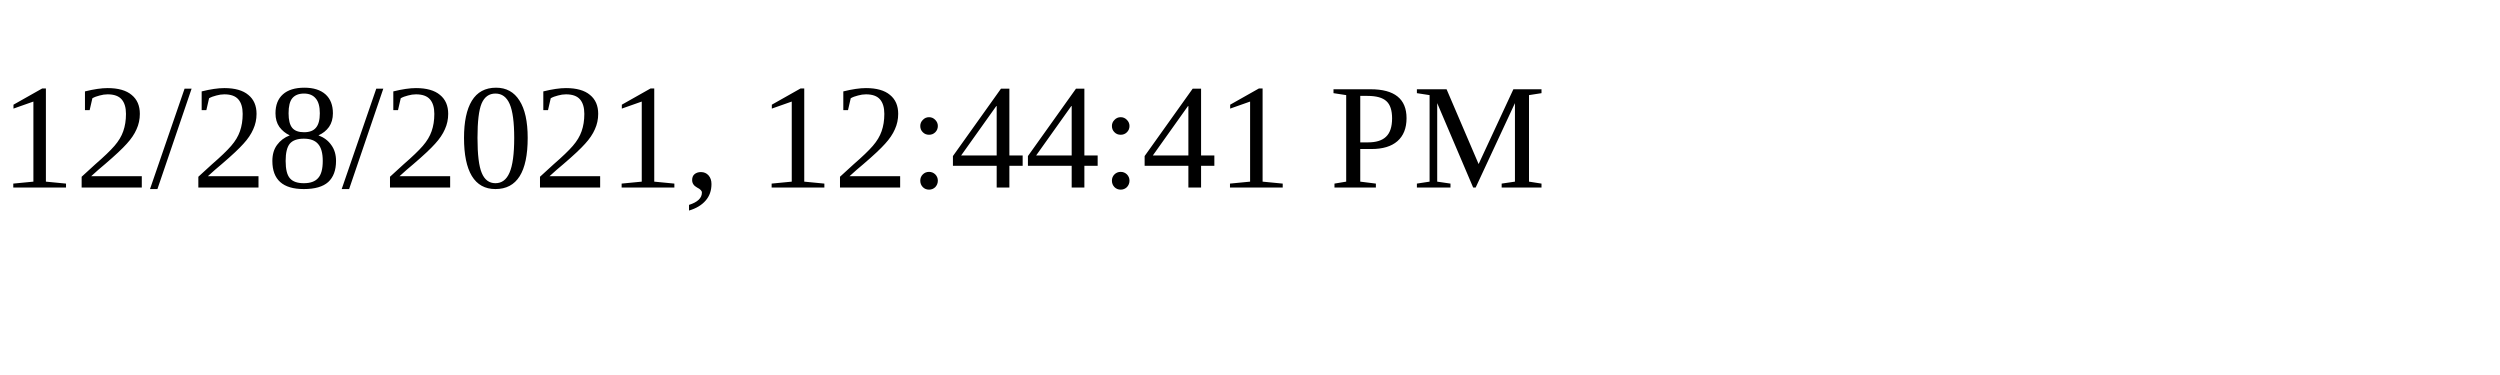
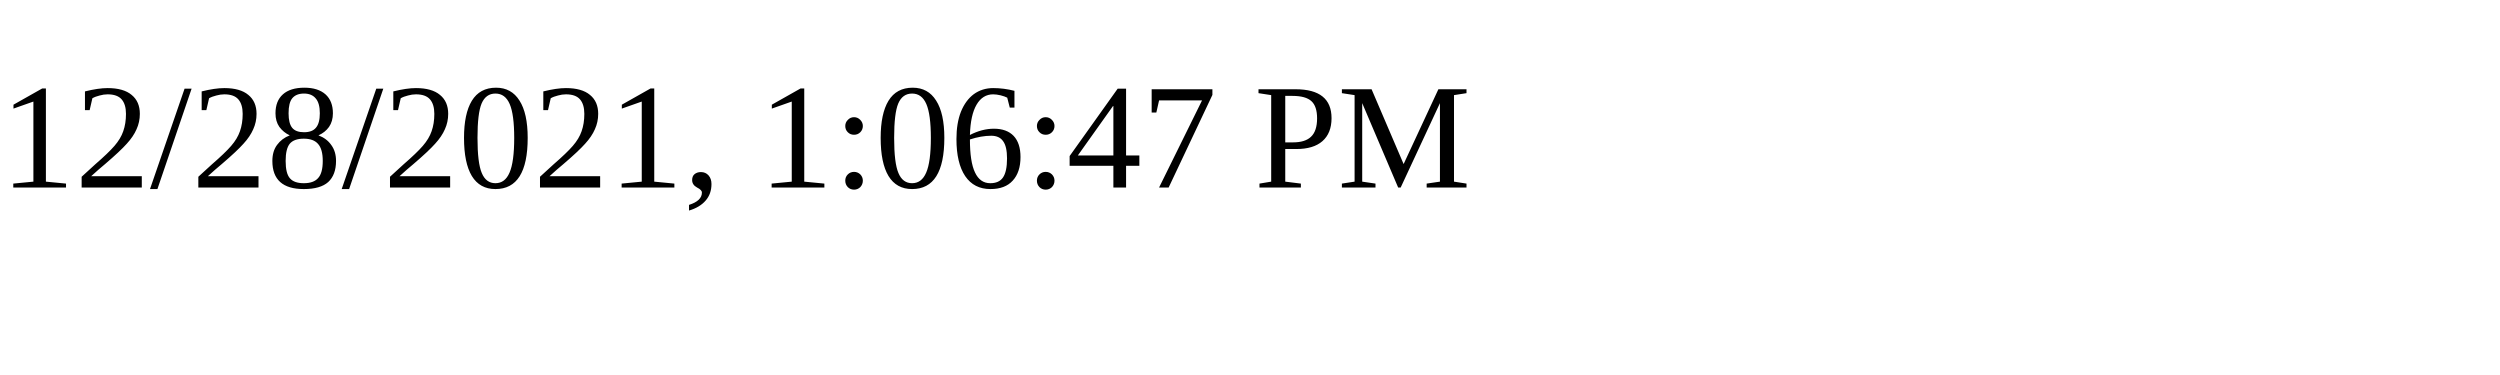
<svg xmlns="http://www.w3.org/2000/svg" height="30" width="200">
-   <text x="0" y="15">12/28/2021, 12:44:41 PM</text>
+   <text x="0" y="15">12/28/2021, 1:06:47 PM</text>
</svg>
